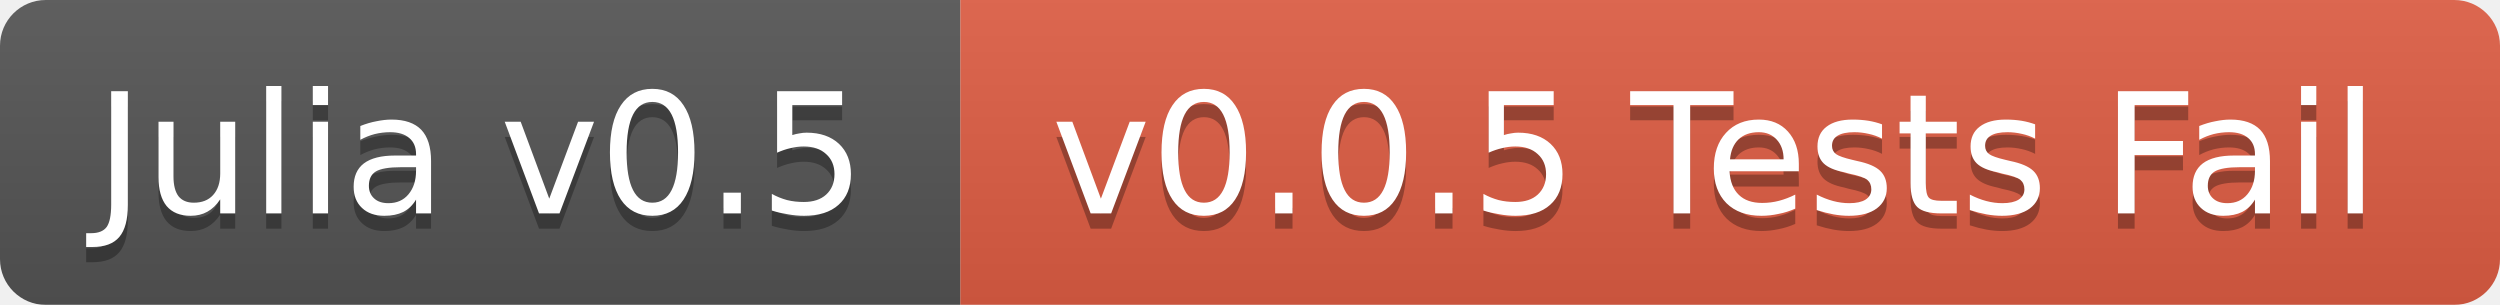
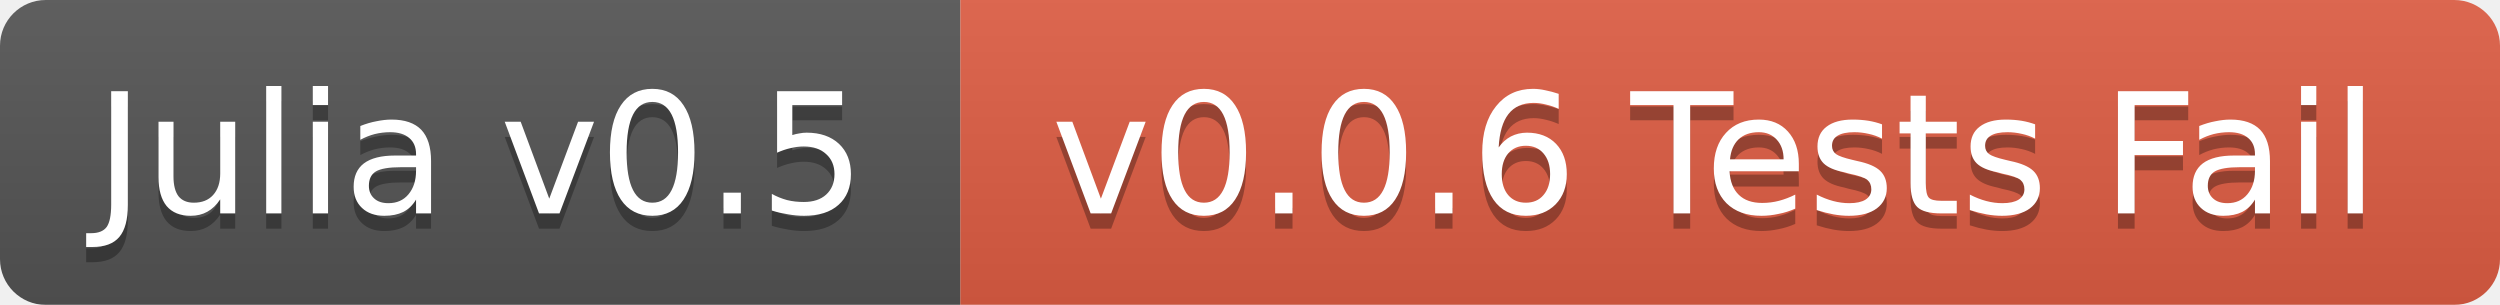
<svg xmlns="http://www.w3.org/2000/svg" width="164" height="20">
  <linearGradient id="b" x2="0" y2="100%">
    <stop offset="0" stop-color="#bbb" stop-opacity=".1" />
    <stop offset="1" stop-opacity=".1" />
  </linearGradient>
  <mask id="a">
    <rect width="164" height="20" rx="3" fill="#fff" />
  </mask>
  <g mask="url(#a)">
    <path fill="#555" d="M0 0h63v20H0z" />
    <path fill="#e05d44" d="M63 0h101v20H63z" />
    <path fill="url(#b)" d="M0 0h164v20H0z" />
  </g>
  <g fill="#fff" text-anchor="middle" font-family="DejaVu Sans,Verdana,Geneva,sans-serif" font-size="11">
    <text x="31.5" y="15" fill="#010101" fill-opacity=".3">Julia v0.5</text>
    <text x="31.5" y="14">Julia v0.5</text>
-     <text x="112.5" y="15" fill="#010101" fill-opacity=".3">v0.0.5 Tests Fail</text>
-     <text x="112.5" y="14">v0.0.5 Tests Fail</text>
+     <text x="112.5" y="15" fill="#010101" fill-opacity=".3">v0.0.6 Tests Fail</text>
+     <text x="112.5" y="14">v0.0.6 Tests Fail</text>
  </g>
</svg>
